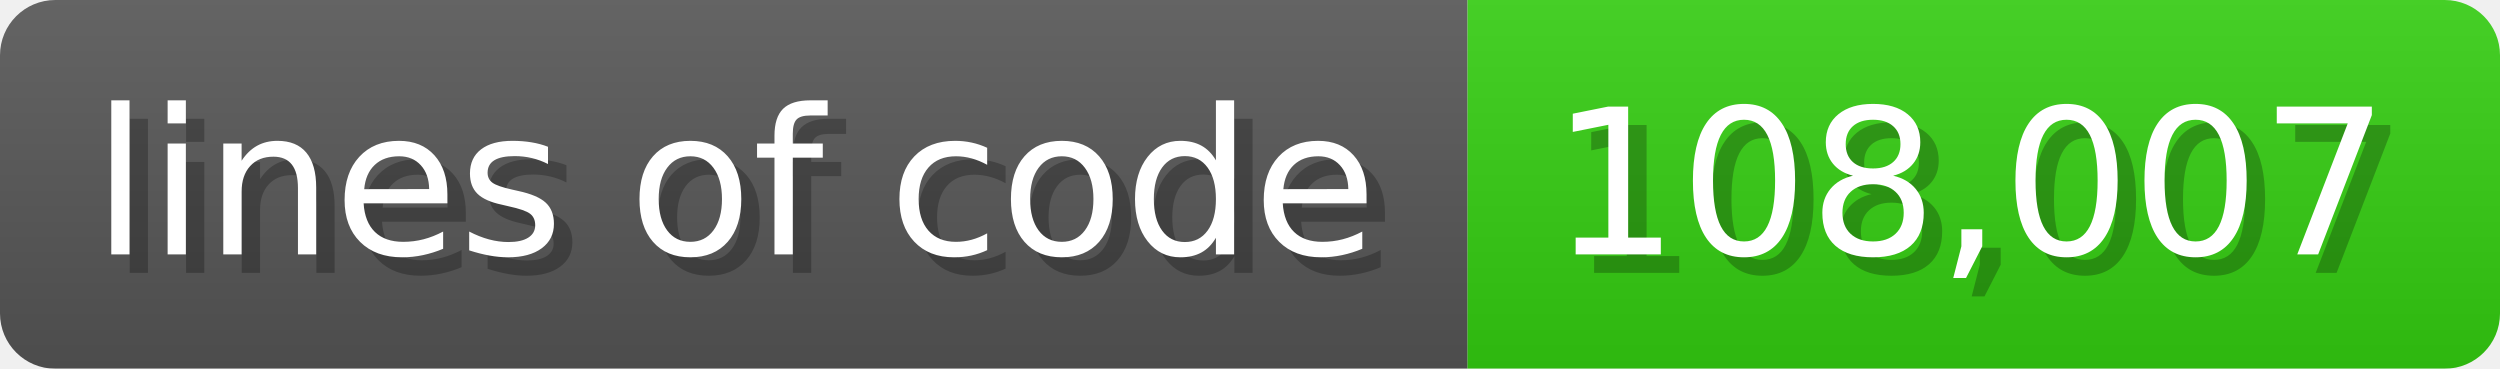
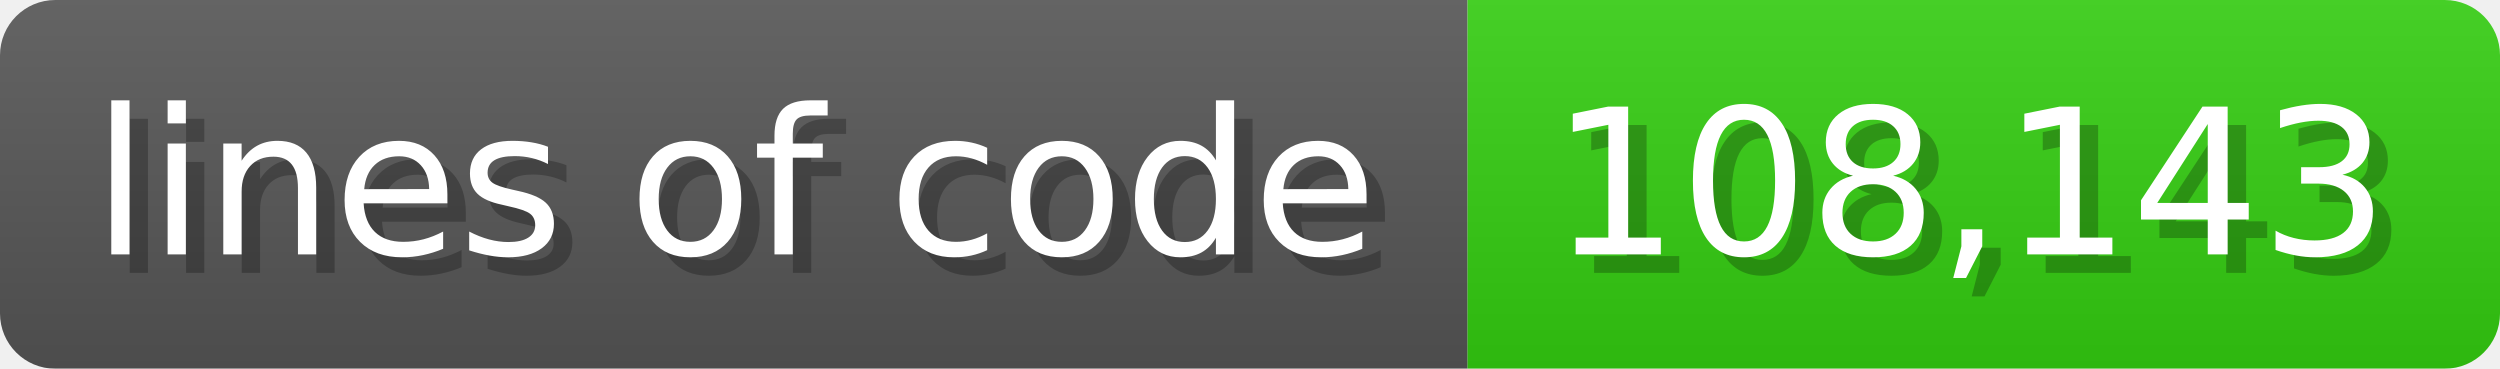
<svg xmlns="http://www.w3.org/2000/svg" width="135.6" height="20" viewBox="0 0 1356 200">
  <linearGradient id="a" x2="0" y2="100%">
    <stop offset="0" stop-opacity=".1" stop-color="#EEE" />
    <stop offset="1" stop-opacity=".1" />
  </linearGradient>
  <mask id="m">
    <rect width="1356" height="200" rx="30" fill="#FFF" />
  </mask>
  <g mask="url(#m)">
    <rect width="796" height="200" fill="#555" />
    <rect width="560" height="200" fill="#3C1" x="796" />
    <rect width="1356" height="200" fill="url(#a)" />
  </g>
  <g fill="#fff" text-anchor="start" font-family="Verdana,DejaVu Sans,sans-serif" font-size="110">
    <text x="60" y="148" textLength="696" fill="#000" opacity="0.25">lines of code</text>
    <text x="50" y="138" textLength="696">lines of code</text>
-     <text x="851" y="148" textLength="460" fill="#000" opacity="0.25">108,007</text>
-     <text x="841" y="138" textLength="460">108,007</text>
+     <text x="851" y="148" textLength="460" fill="#000" opacity="0.25">108,143</text>
+     <text x="841" y="138" textLength="460">108,143</text>
  </g>
</svg>
